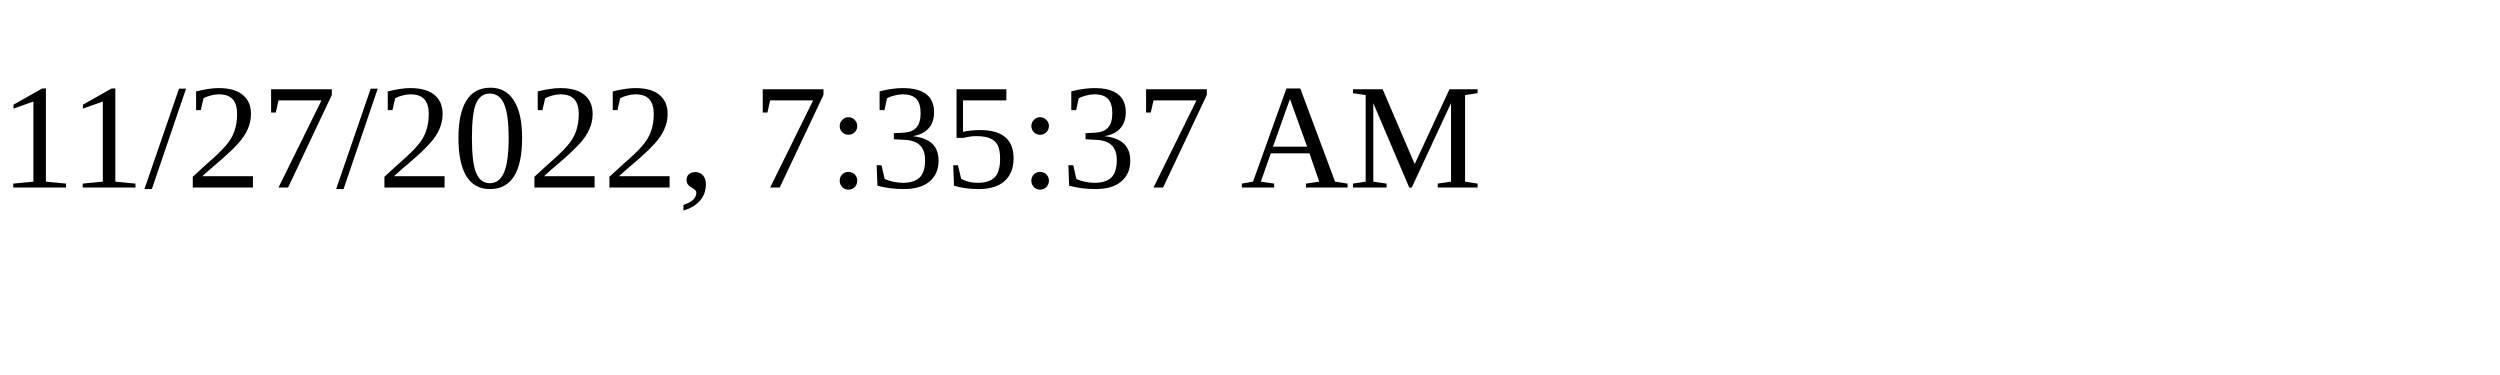
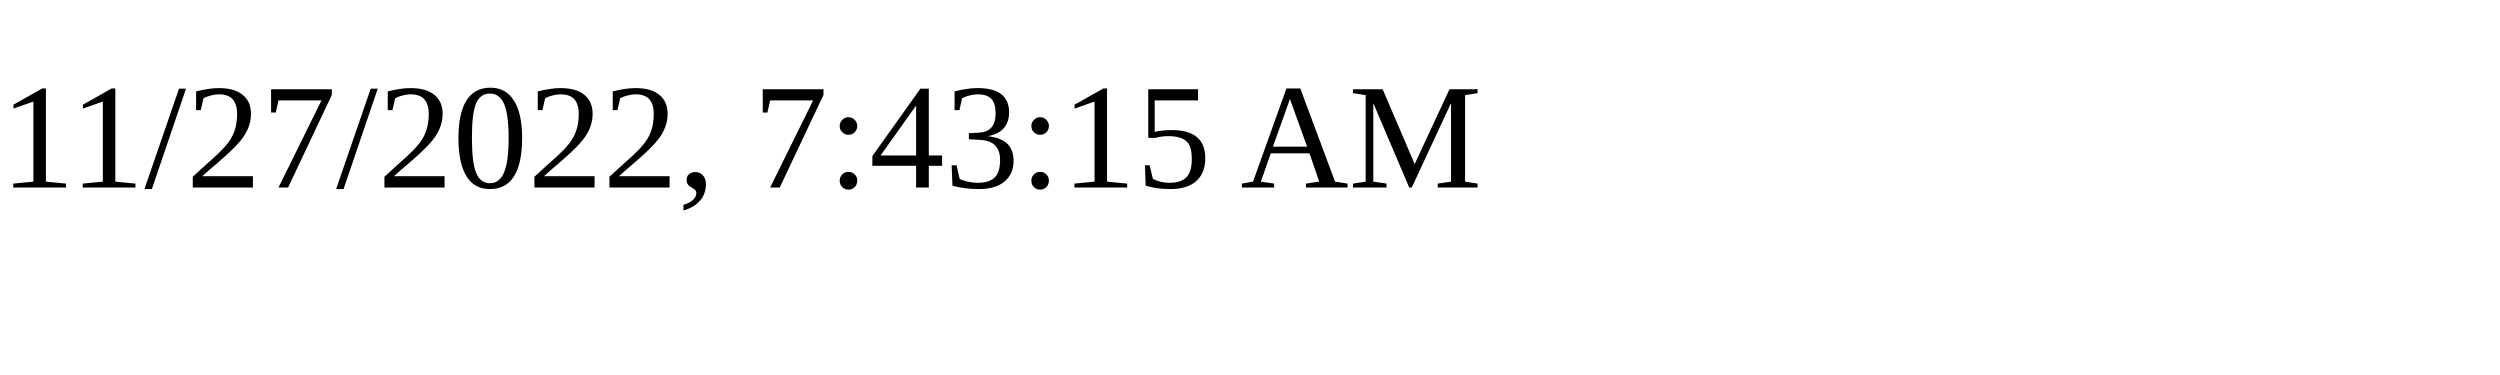
<svg xmlns="http://www.w3.org/2000/svg" height="30" width="200">
-   <text x="0" y="15">11/27/2022, 7:35:37 AM</text>
+   <text x="0" y="15">11/27/2022, 7:43:15 AM</text>
</svg>
